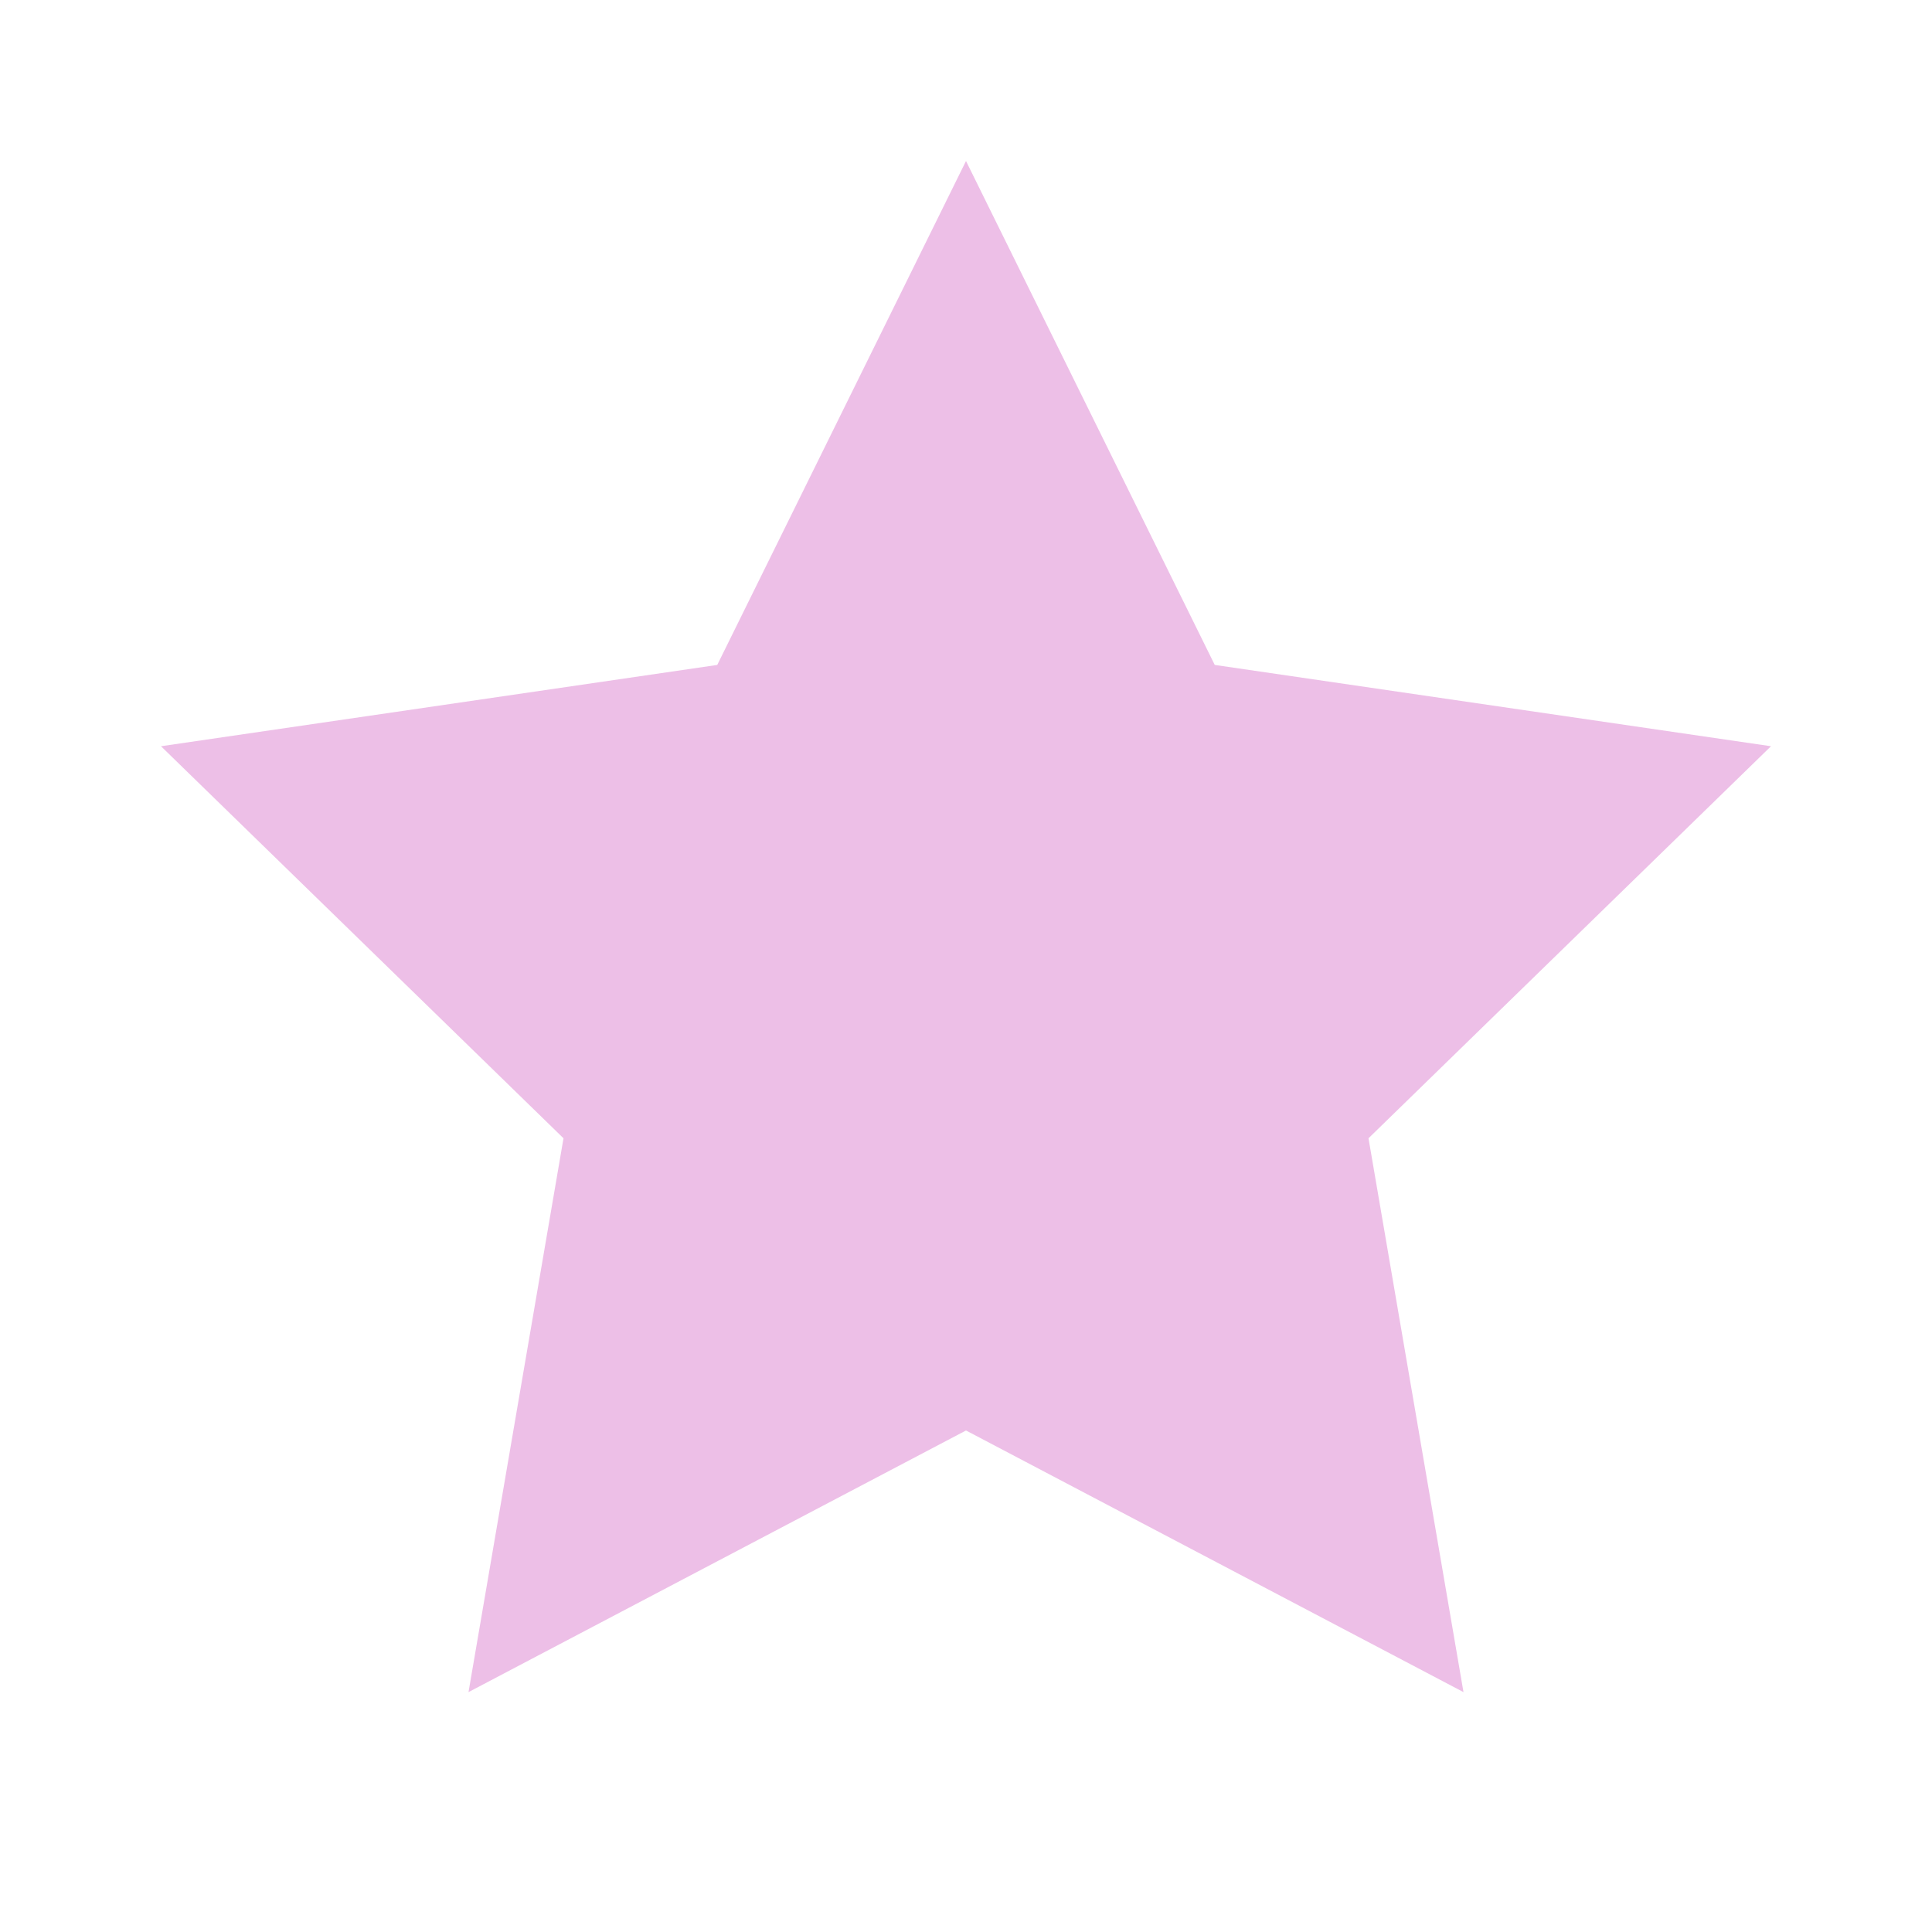
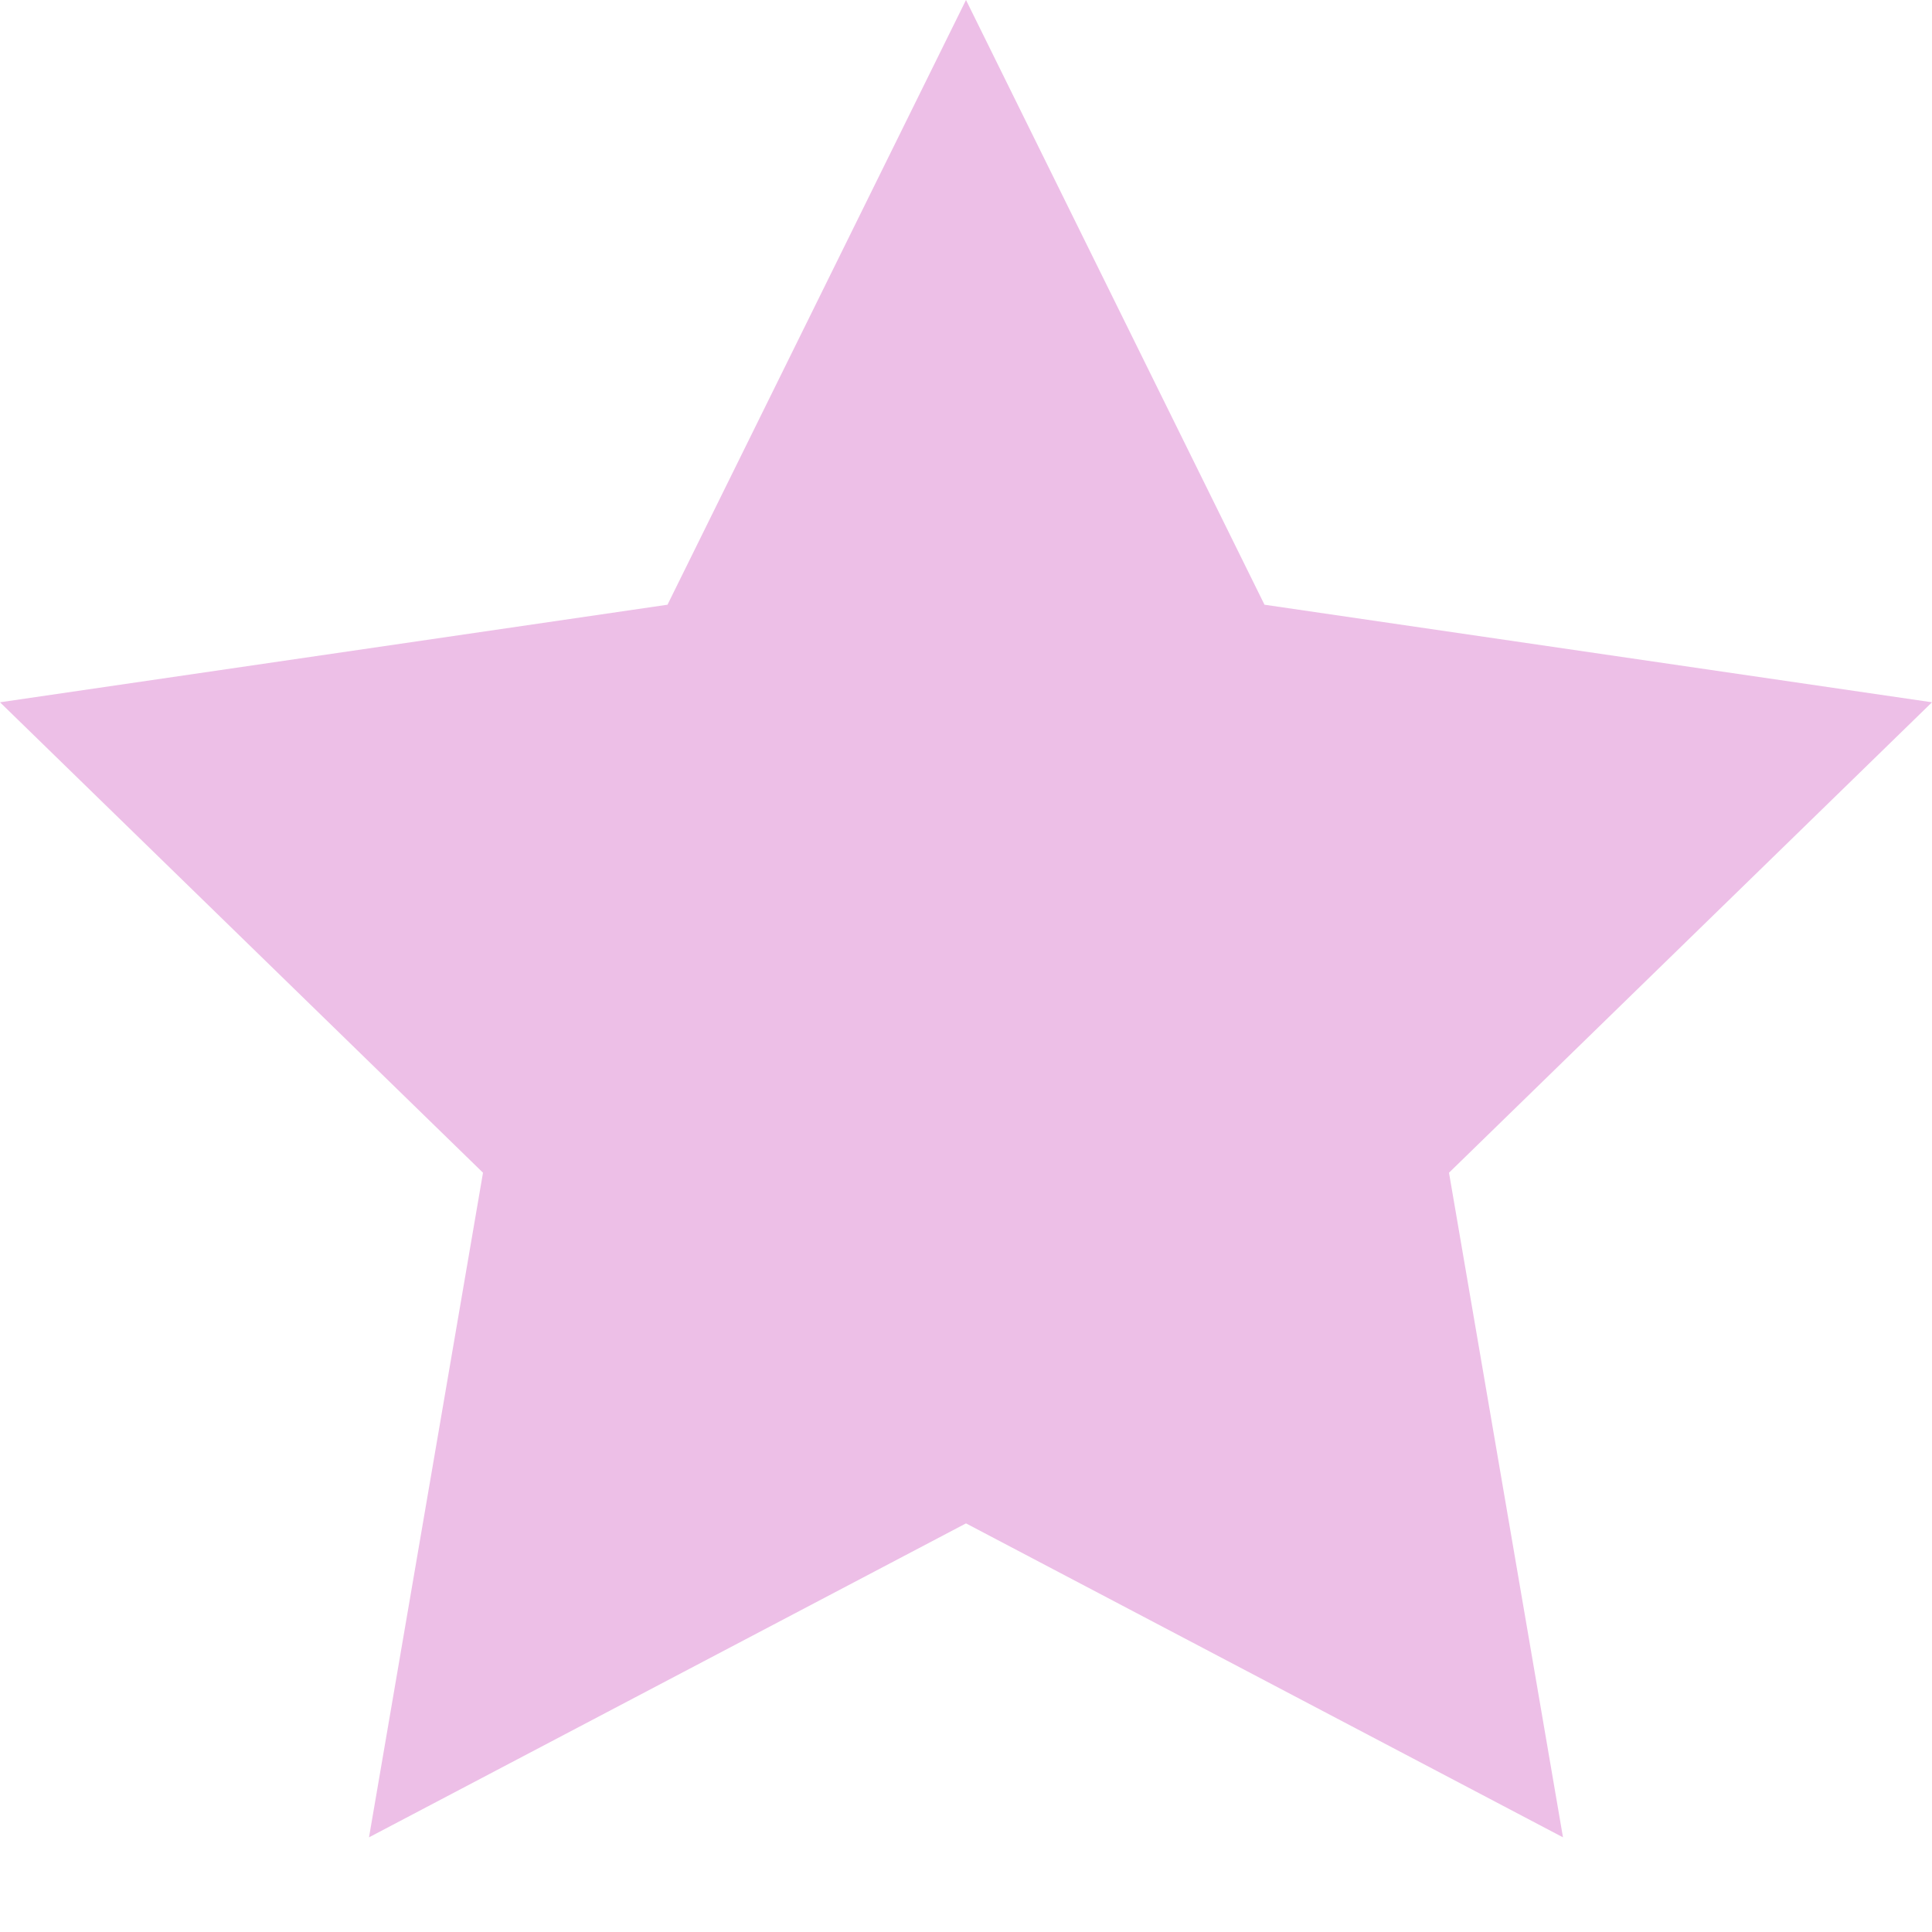
- <svg xmlns="http://www.w3.org/2000/svg" viewBox="0 0 24 24">
+ <svg xmlns="http://www.w3.org/2000/svg" viewBox="2 2 20 20" preserveAspectRatio="xMidYMid meet">
  <path d="M12 2l3.09 6.26L22 9.27l-5 4.87 1.18 6.88L12 17.77l-6.18 3.25L7 14.14 2 9.27l6.91-1.01L12 2z" fill="#EDBFE7" />
</svg>
